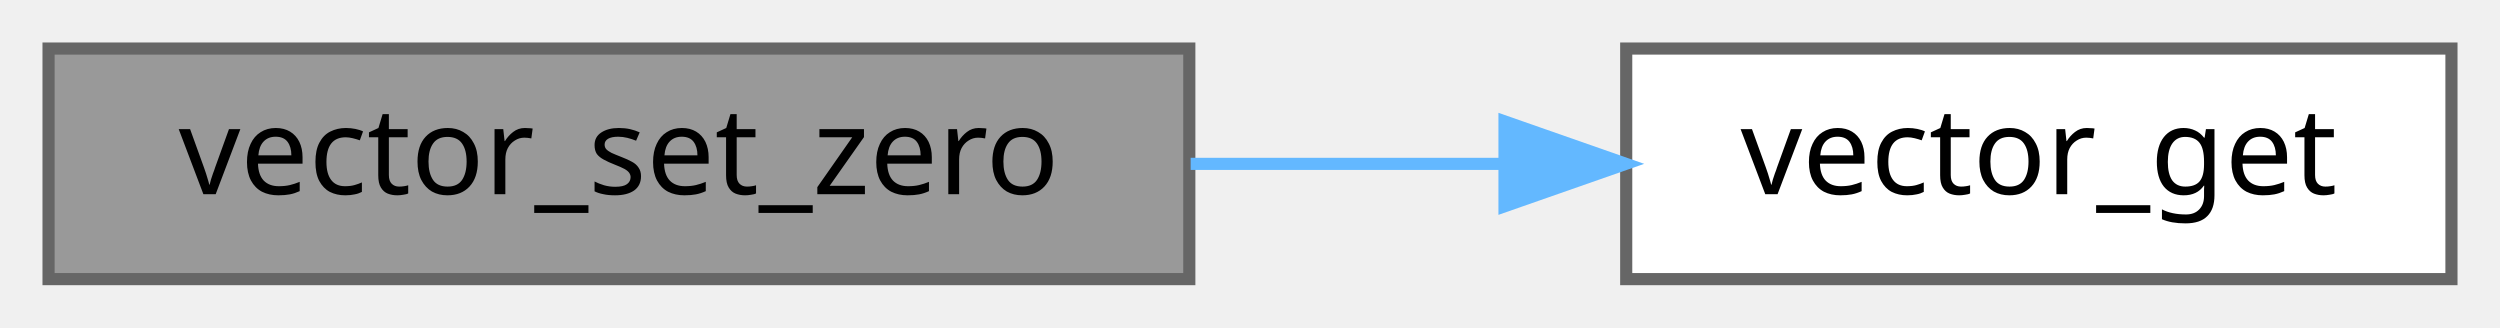
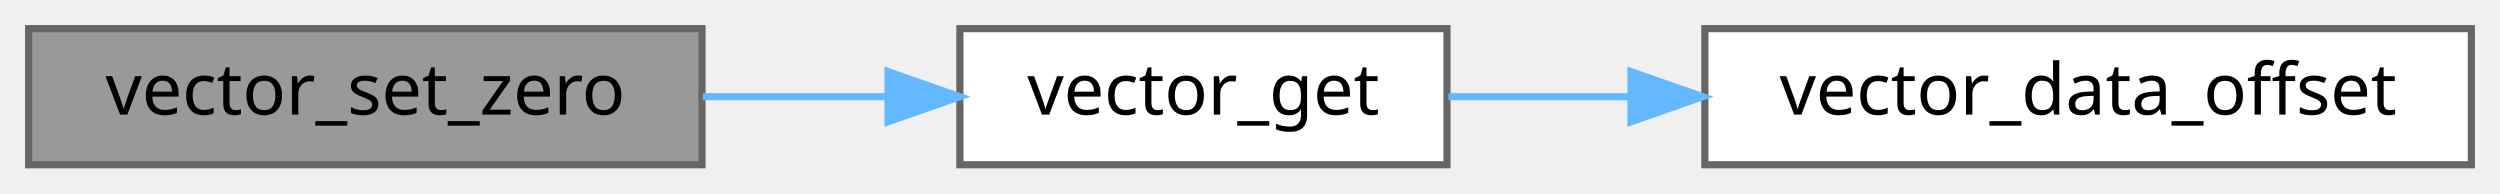
- <svg xmlns="http://www.w3.org/2000/svg" xmlns:xlink="http://www.w3.org/1999/xlink" width="206pt" height="27pt" viewBox="0.00 0.00 206.00 27.00">
+ <svg xmlns="http://www.w3.org/2000/svg" xmlns:xlink="http://www.w3.org/1999/xlink" width="349pt" height="27pt" viewBox="0.00 0.00 349.00 27.00">
  <g id="graph0" class="graph" transform="scale(1 1) rotate(0) translate(4 23)">
    <g id="Node000001" class="node">
      <g id="a_Node000001">
        <a xlink:title="Sets element at given index to a zero value.">
          <polygon fill="#999999" stroke="#666666" points="94,-19 0,-19 0,0 94,0 94,-19" />
          <text text-anchor="middle" x="47" y="-7" font-family="Mononoki" font-size="10.00">vector_set_zero</text>
        </a>
      </g>
    </g>
    <g id="Node000002" class="node">
      <g id="a_Node000002">
        <a xlink:href="group__Vector__API.html#ga9437d9506a3b2799f595c88b82f160b3" target="_top" xlink:title="Returns pointer for the element at index.">
          <polygon fill="white" stroke="#666666" points="198,-19 130,-19 130,0 198,0 198,-19" />
          <text text-anchor="middle" x="164" y="-7" font-family="Mononoki" font-size="10.00">vector_get</text>
        </a>
      </g>
    </g>
    <g id="edge1_Node000001_Node000002" class="edge">
      <g id="a_edge1_Node000001_Node000002">
        <a xlink:title=" ">
          <path fill="none" stroke="#63b8ff" d="M94.11,-9.5C102.64,-9.5 111.52,-9.5 119.95,-9.5" />
          <polygon fill="#63b8ff" stroke="#63b8ff" points="119.97,-13 129.97,-9.5 119.97,-6 119.97,-13" />
        </a>
      </g>
    </g>
+     <g id="Node000003" class="node">
+       <g id="a_Node000003">
+         <a xlink:href="group__Vector__API.html#ga435ecb8dca435624d8d277feb6b2cc80" target="_top" xlink:title="Access vector_t::data_offset property for extensions.">
+           <polygon fill="white" stroke="#666666" points="341,-19 234,-19 234,0 341,0 341,-19" />
+           <text text-anchor="middle" x="287.5" y="-7" font-family="Mononoki" font-size="10.00">vector_data_offset</text>
+         </a>
+       </g>
+     </g>
+     <g id="edge2_Node000002_Node000003" class="edge">
+       <g id="a_edge2_Node000002_Node000003">
+         <a xlink:title=" ">
+           <path fill="none" stroke="#63b8ff" d="M198.2,-9.5C206.08,-9.5 214.74,-9.5 223.47,-9.5" />
+           <polygon fill="#63b8ff" stroke="#63b8ff" points="223.69,-13 233.69,-9.5 223.69,-6 223.69,-13" />
+         </a>
+       </g>
+     </g>
  </g>
</svg>
